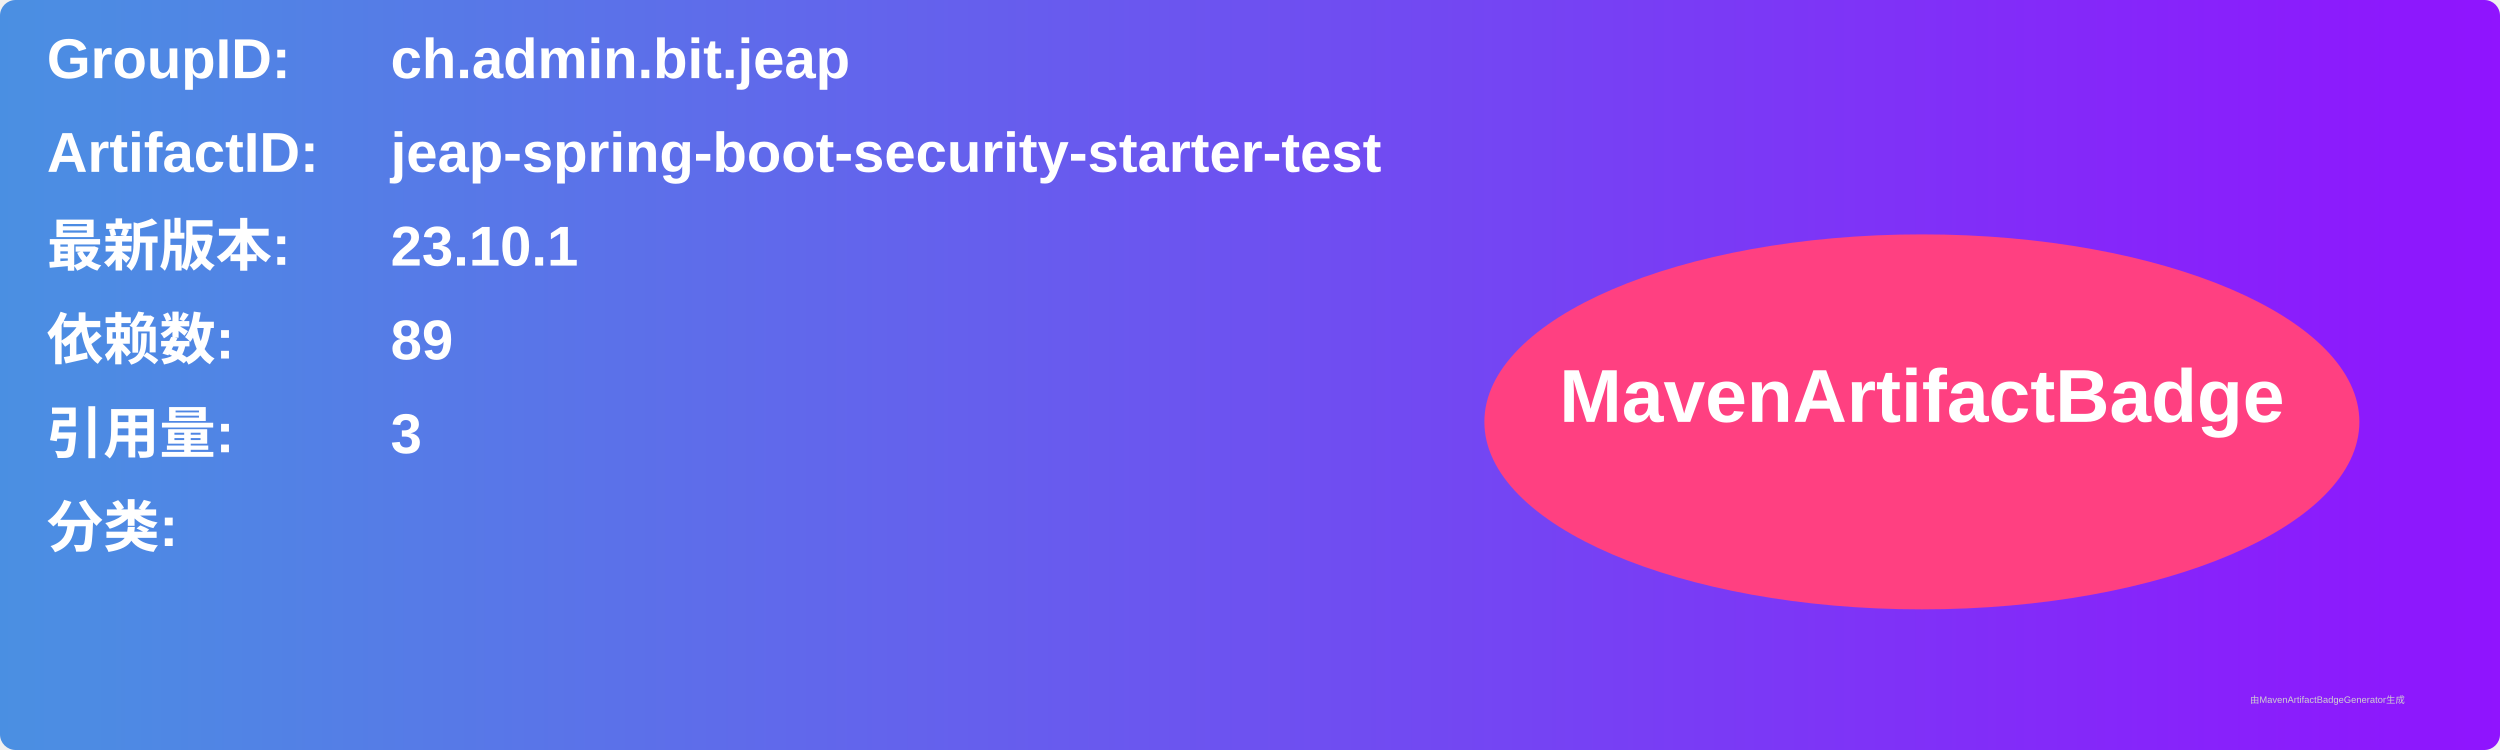
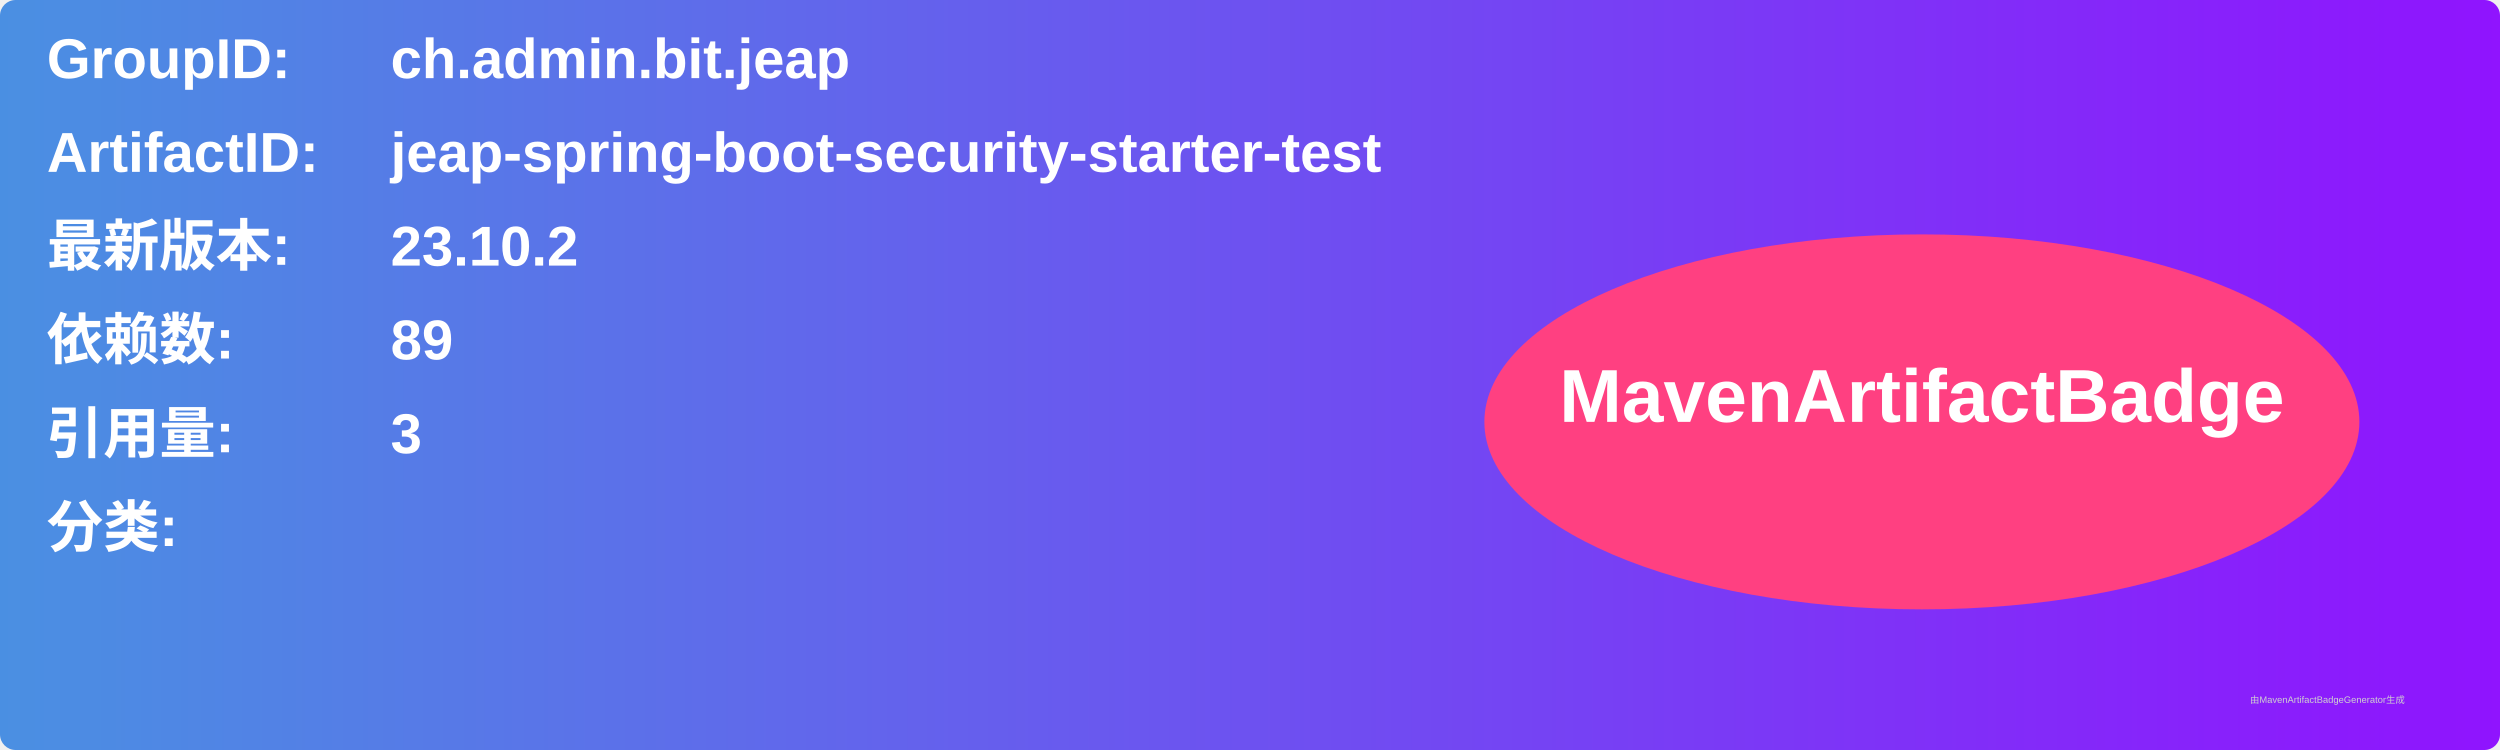
<svg xmlns="http://www.w3.org/2000/svg" width="800" height="240" viewBox="0 0 800 240">
  <linearGradient id="grad" x1="0%" y1="0%" x2="100%" y2="0%">
    <stop offset="0%" stop-color="#4a90e2" />
    <stop offset="100%" stop-color="#9013fe" />
  </linearGradient>
  <rect width="100%" height="100%" rx="5" ry="5" fill="url(#grad)" />
  <g transform="translate(15, 15)">
    <text x="0" y="10" font-family="Arial" font-size="18" fill="white" font-weight="bold" width="260">GroupID:</text>
    <text x="110" y="10" font-family="Arial" font-size="18" fill="white" font-weight="bold" width="460">ch.admin.bit.jeap</text>
    <text x="0" y="40" font-family="Arial" font-size="18" fill="white" font-weight="bold" width="260">ArtifactID:</text>
    <text x="110" y="40" font-family="Arial" font-size="18" fill="white" font-weight="bold" width="460">jeap-spring-boot-security-starter-test</text>
    <text x="0" y="70" font-family="Arial" font-size="18" fill="white" font-weight="bold">最新版本:</text>
    <text x="110" y="70" font-family="Arial" font-size="18" fill="white" font-weight="bold">
-       <tspan font-weight="bold">23.10.1</tspan>
+       <tspan font-weight="bold">23.10.2</tspan>
    </text>
    <text x="0" y="100" font-family="Arial" font-size="18" fill="white" font-weight="bold">依赖数: </text>
    <text x="110" y="100" font-family="Arial" font-size="18" fill="white">
      <tspan font-weight="bold">89</tspan>
    </text>
    <text x="0" y="130" font-family="Arial" font-size="18" fill="white" font-weight="bold">引用量: </text>
    <text x="110" y="130" font-family="Arial" font-size="18" fill="white">
      <tspan font-weight="bold">3</tspan>
    </text>
    <text x="0" y="160" font-family="Arial" font-size="18" fill="white" font-weight="bold">分类:</text>
    <text x="10" y="190" font-family="Arial" font-size="10" fill="white">
      <tspan font-weight="bold" />
    </text>
    <ellipse cx="600" cy="120" rx="140" ry="60" fill="#ff4081" />
    <text x="600" y="120" text-anchor="middle" font-family="Arial" font-size="24" fill="white" font-weight="bold">MavenArtifactBadge</text>
  </g>
  <text x="720" y="225" font-family="Arial" font-size="3" fill="#d0d0d0">由MavenArtifactBadgeGenerator生成</text>
</svg>
